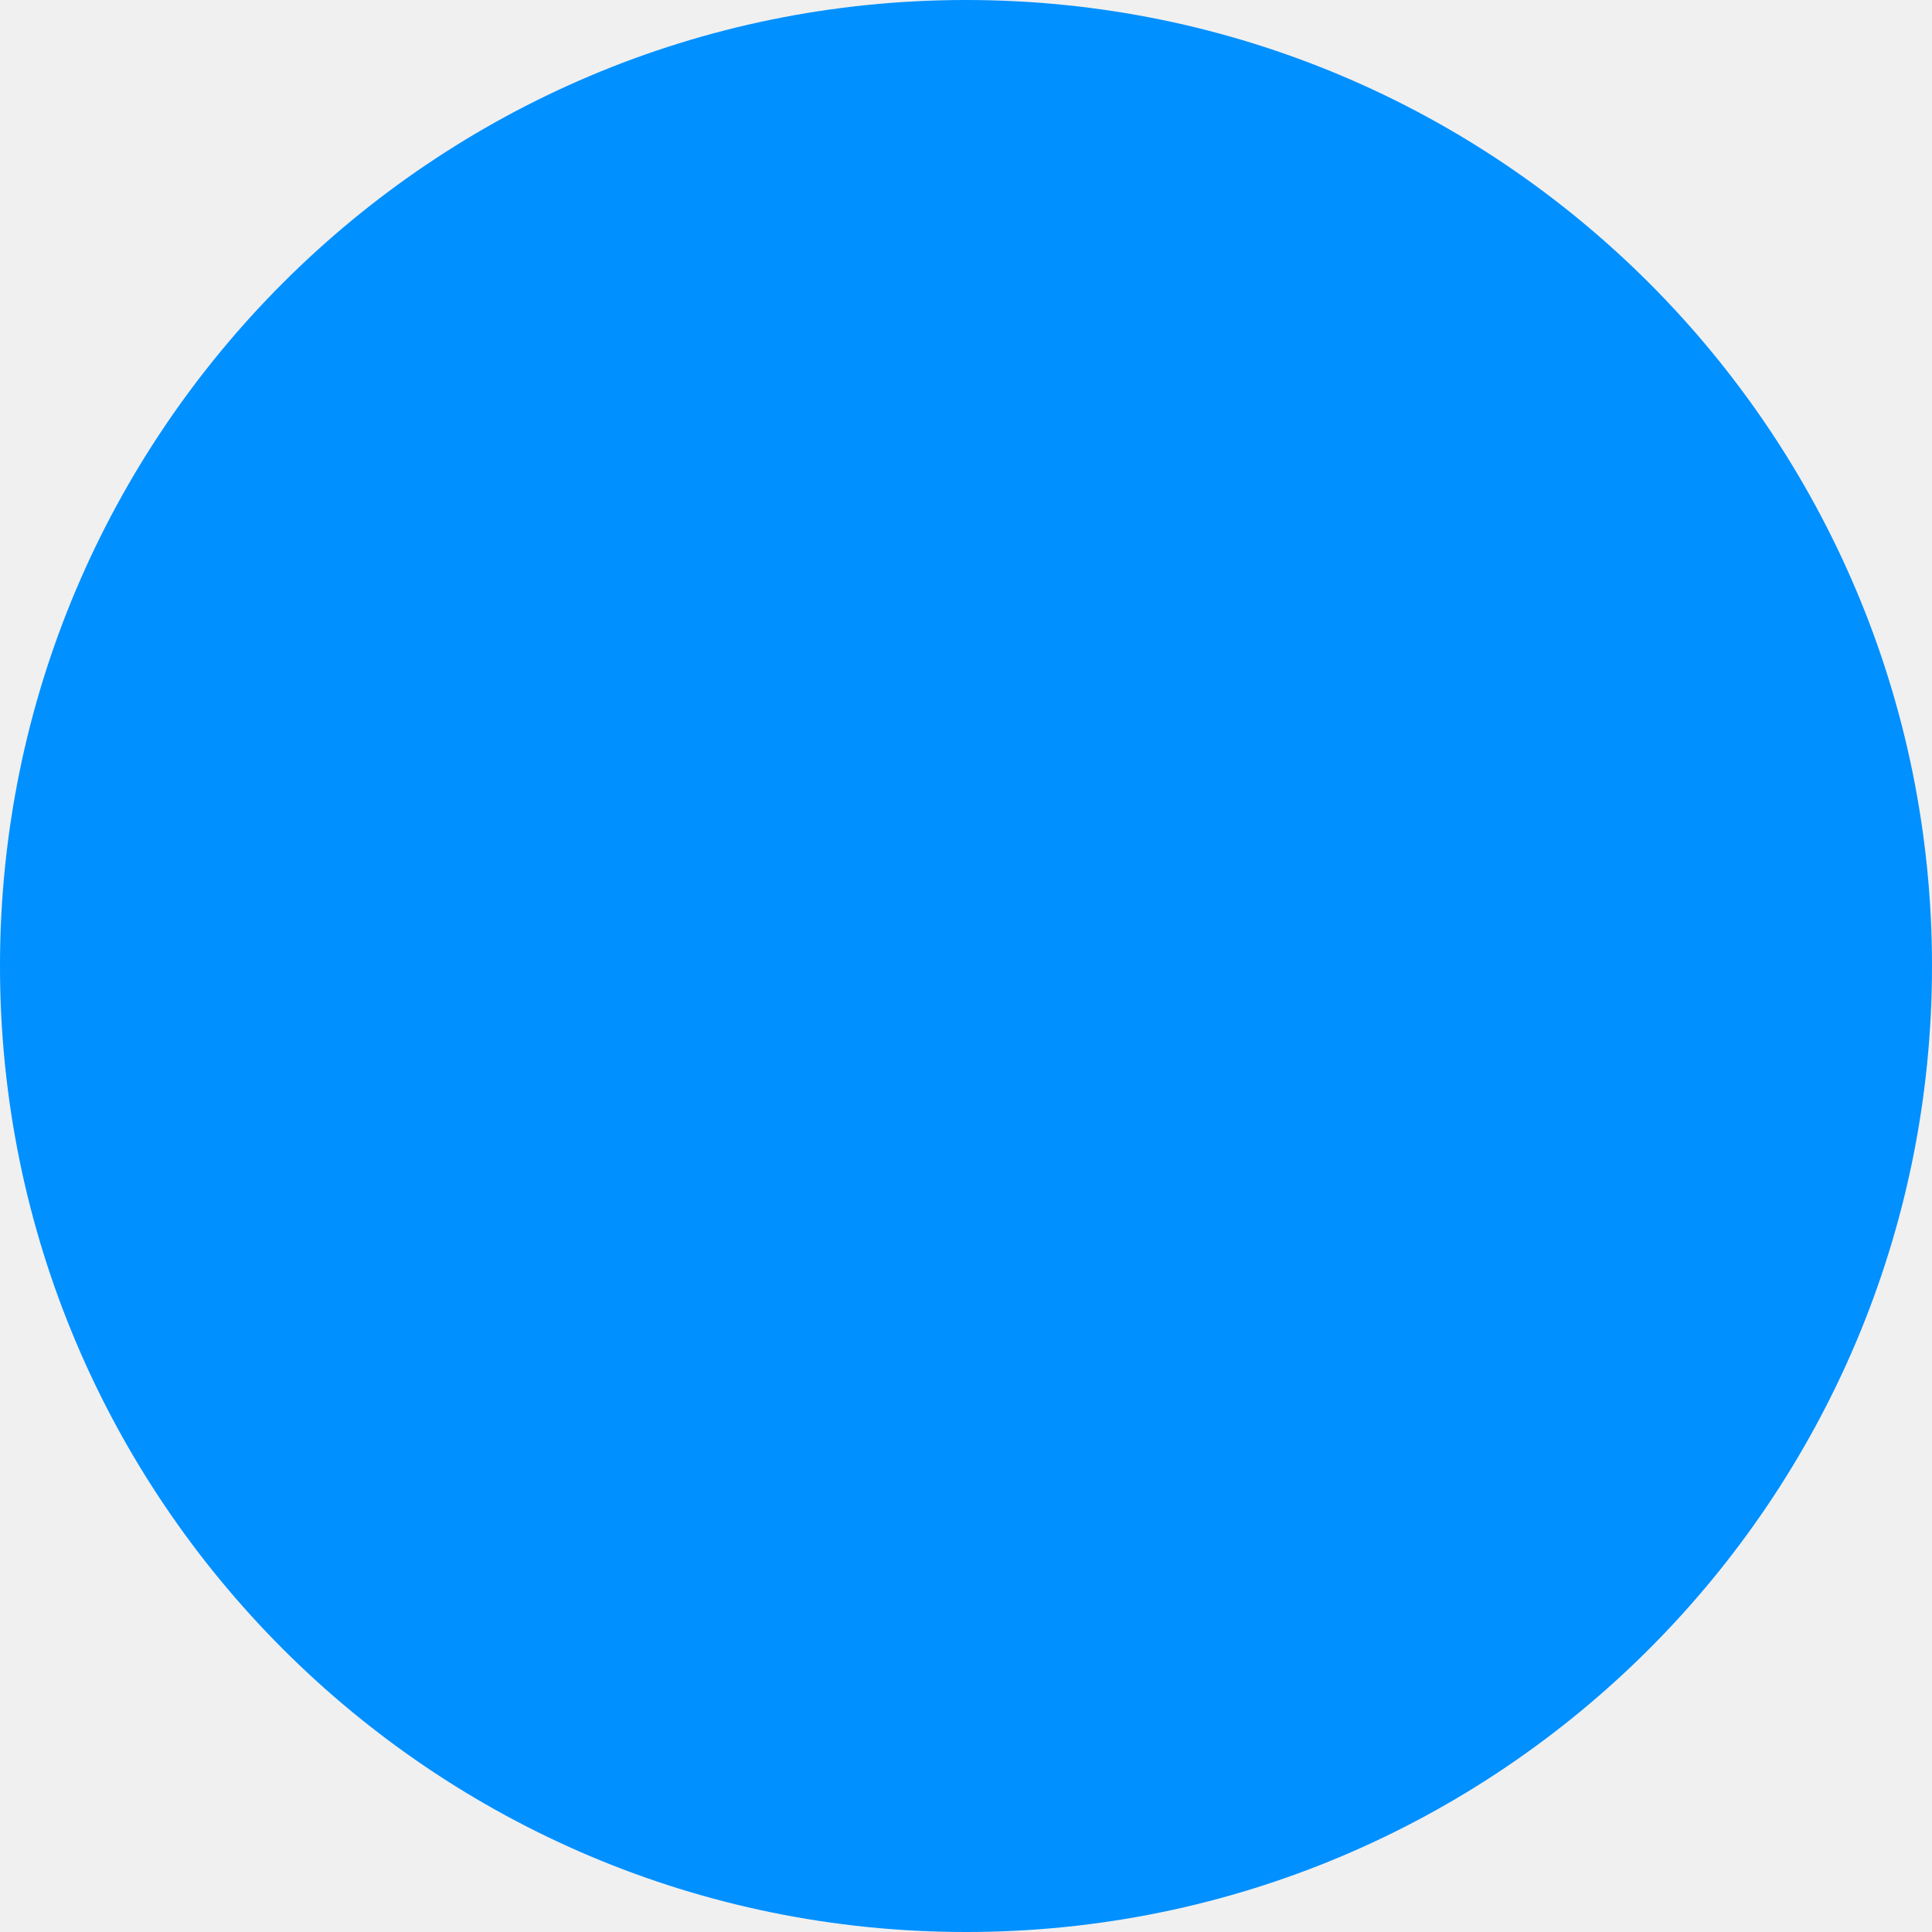
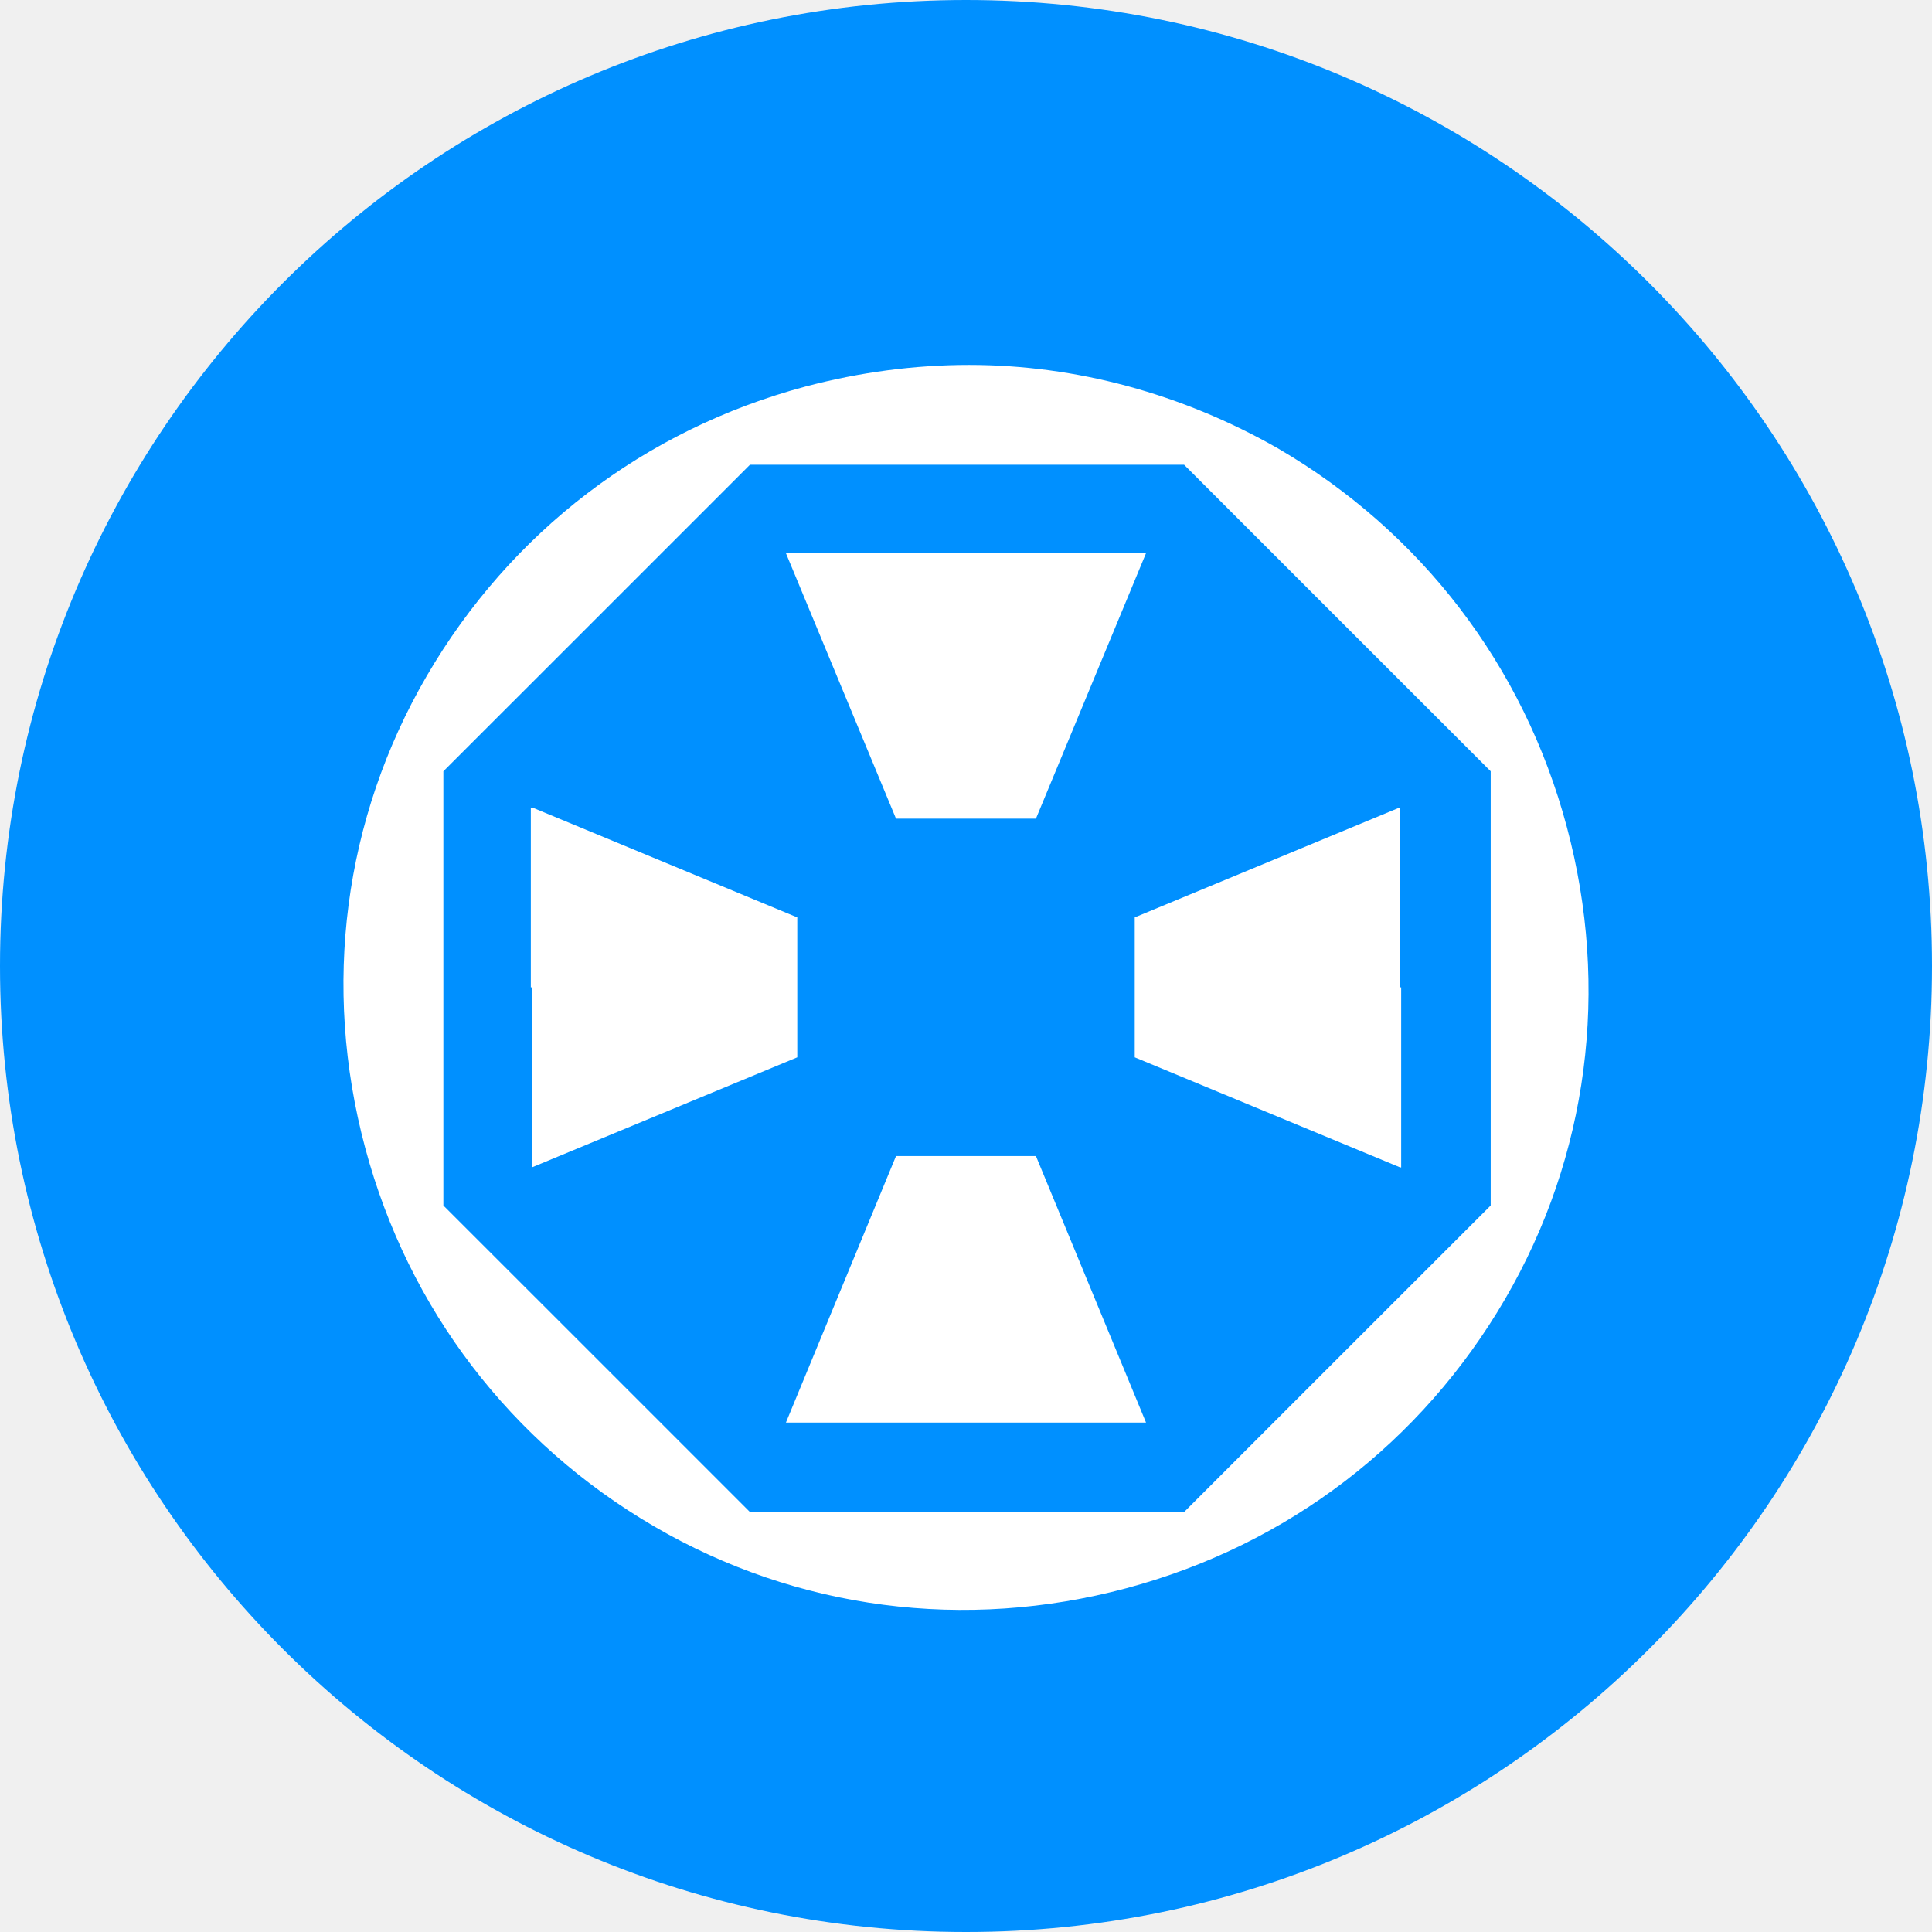
<svg xmlns="http://www.w3.org/2000/svg" width="45" height="45" viewBox="0 0 45 45" fill="none">
  <circle cx="22.5" cy="22.5" r="22.5" fill="#0090FF" />
+   <path d="M31.15 31.648L27.58 35.218H22.524H17.468L13.898 31.648L10.327 28.078V23.021V17.965L13.898 14.395L17.468 10.825H22.524H27.58L31.15 14.395L34.721 17.965V23.021V28.078L31.15 31.648ZM29.761 10.441C27.532 9.171 25.064 8.5 22.572 8.5C21.302 8.5 20.032 8.668 18.762 9.003C15 10.01 11.885 12.406 9.944 15.737C8.003 19.068 7.499 22.974 8.506 26.736C9.512 30.498 11.909 33.613 15.239 35.554C18.57 37.495 22.476 37.998 26.238 36.992C30 35.985 33.115 33.589 35.056 30.258C36.997 26.927 37.501 23.021 36.494 19.259C35.488 15.497 33.091 12.382 29.761 10.441Z" fill="white" />
+   <path d="M22.5 19.068H24.129L26.693 12.885H22.5H18.306L20.87 19.068H22.5Z" fill="white" />
+   <path d="M24.129 26.927H22.5H20.87L18.306 33.134H22.5H26.693L24.129 26.927Z" fill="white" />
+   <path d="M32.612 22.997V18.804L26.43 21.368V22.997V24.627L32.612 27.191H32.636V22.997H32.612Z" fill="white" />
+   <path d="M18.57 22.997V21.368L12.388 18.804L12.364 18.828V22.997H12.388V27.191L18.57 24.627V22.997Z" fill="white" />
</svg>
